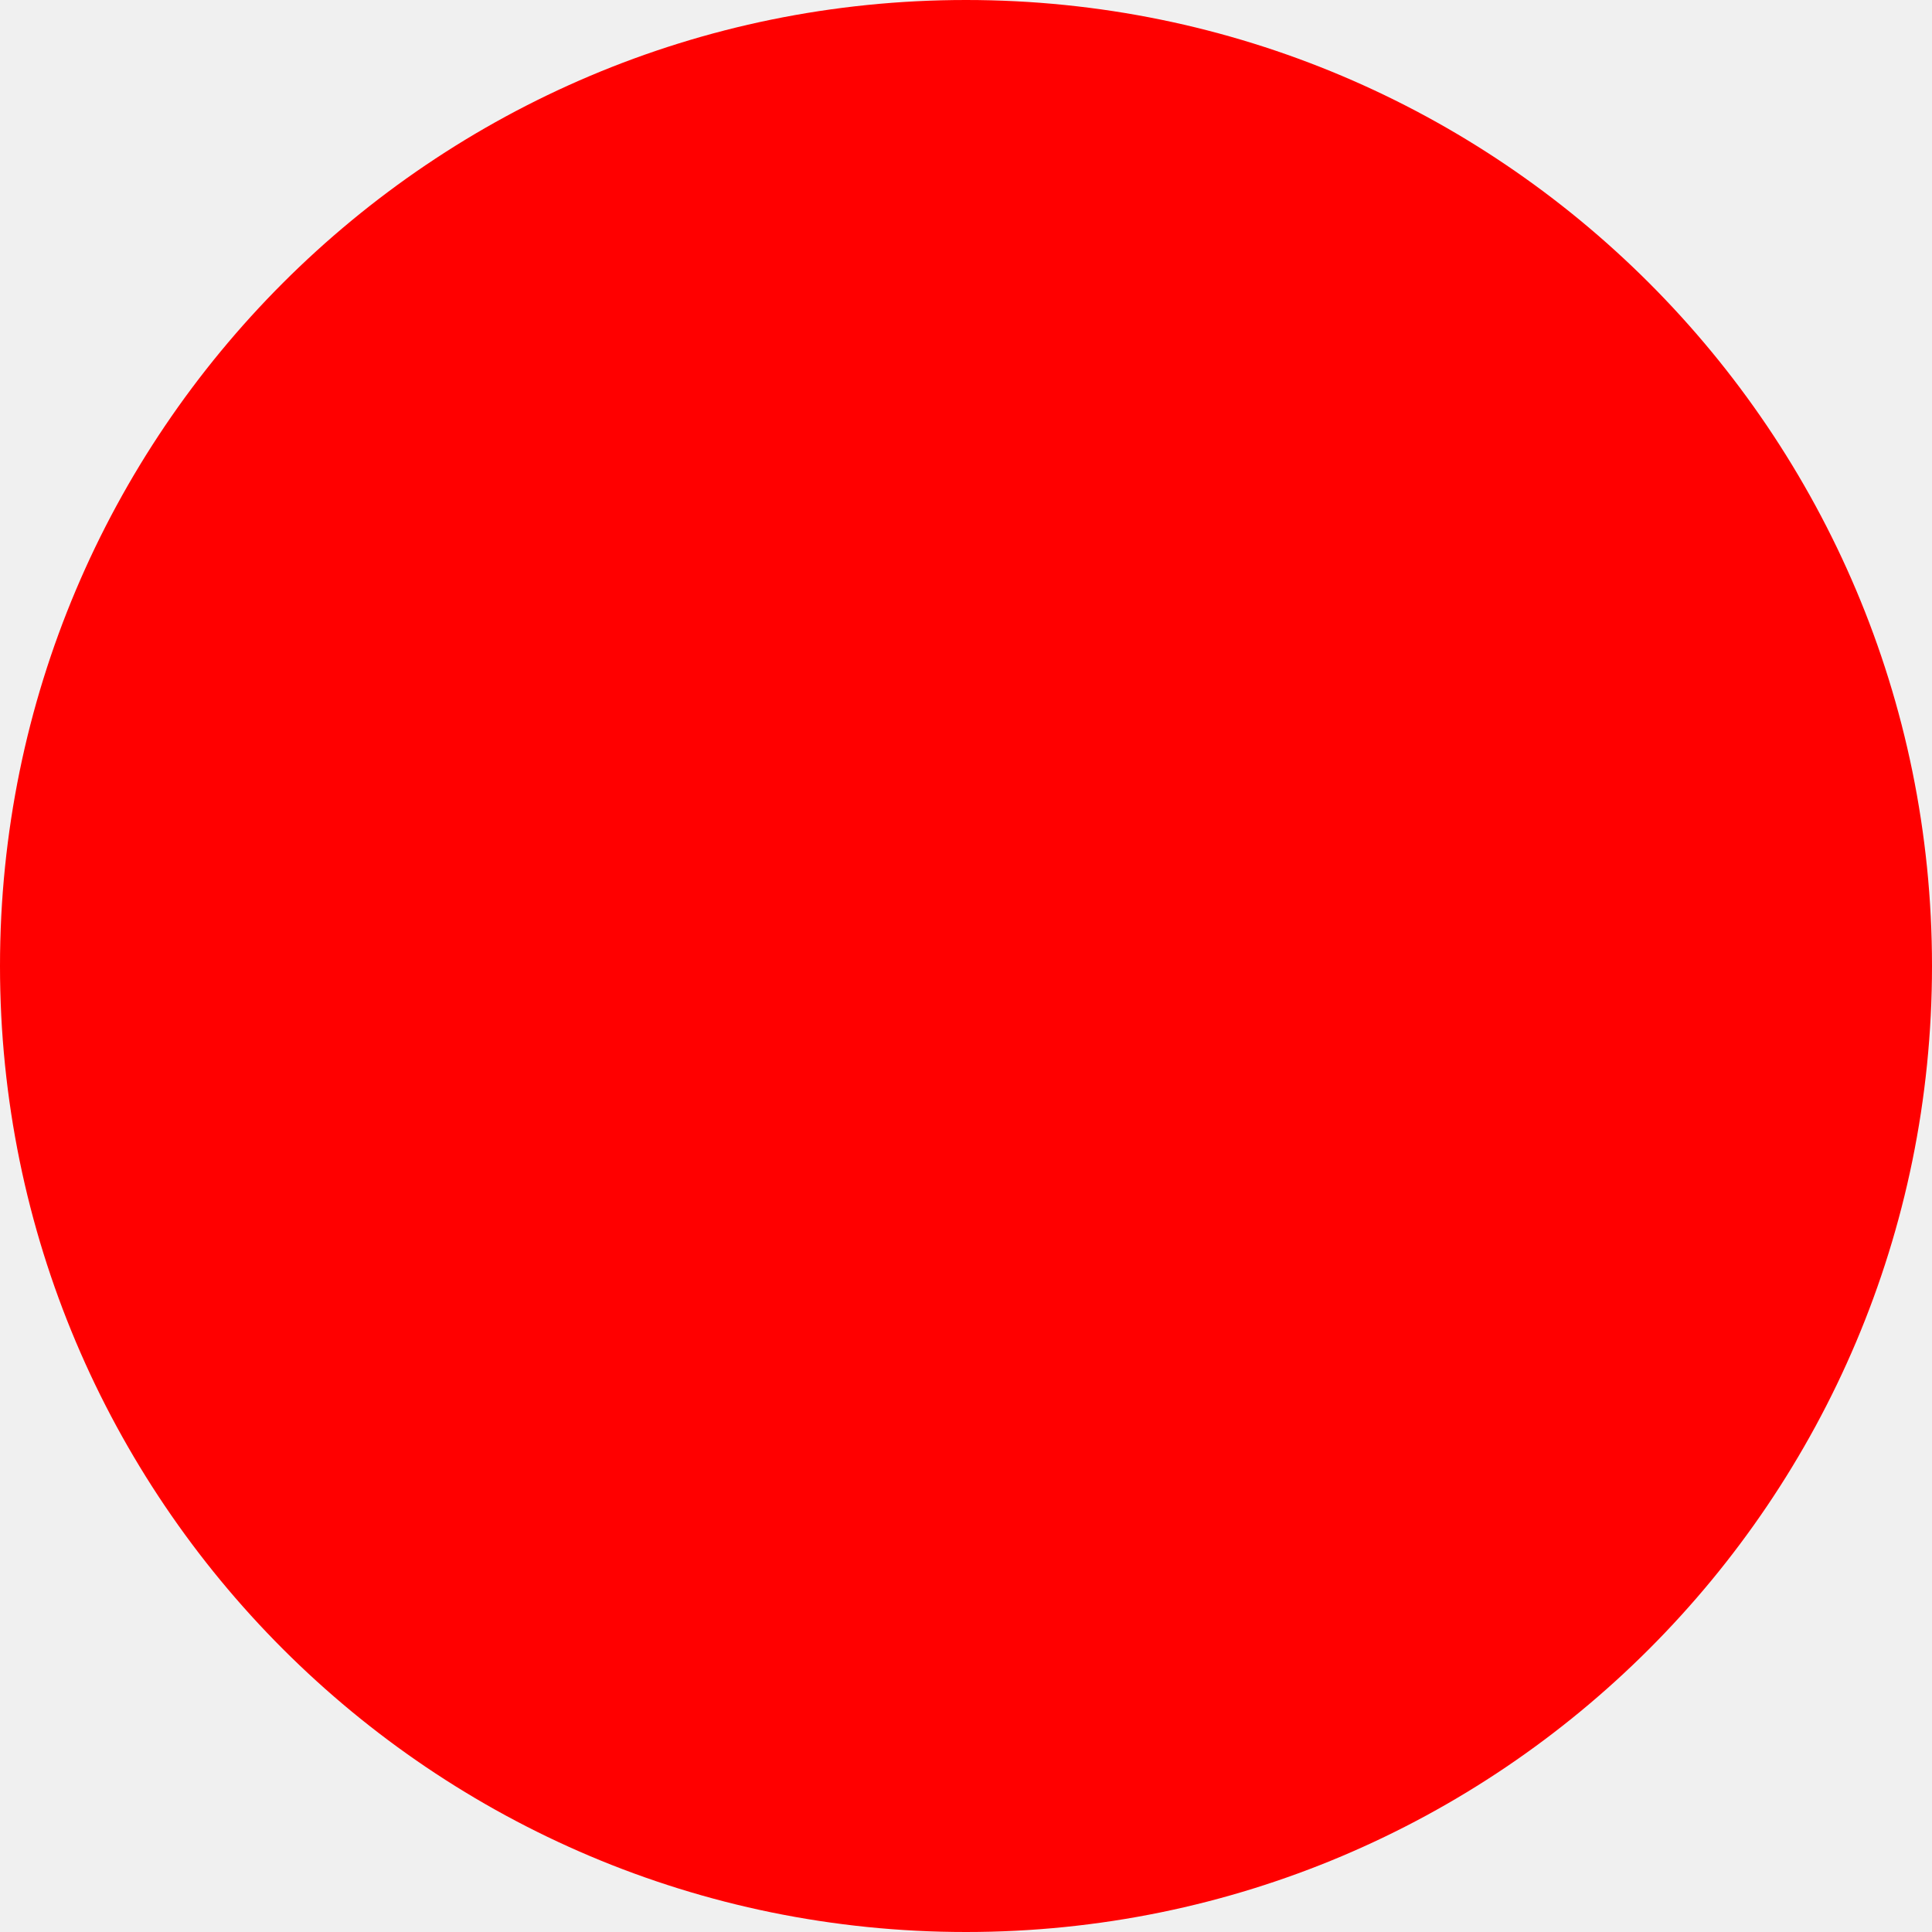
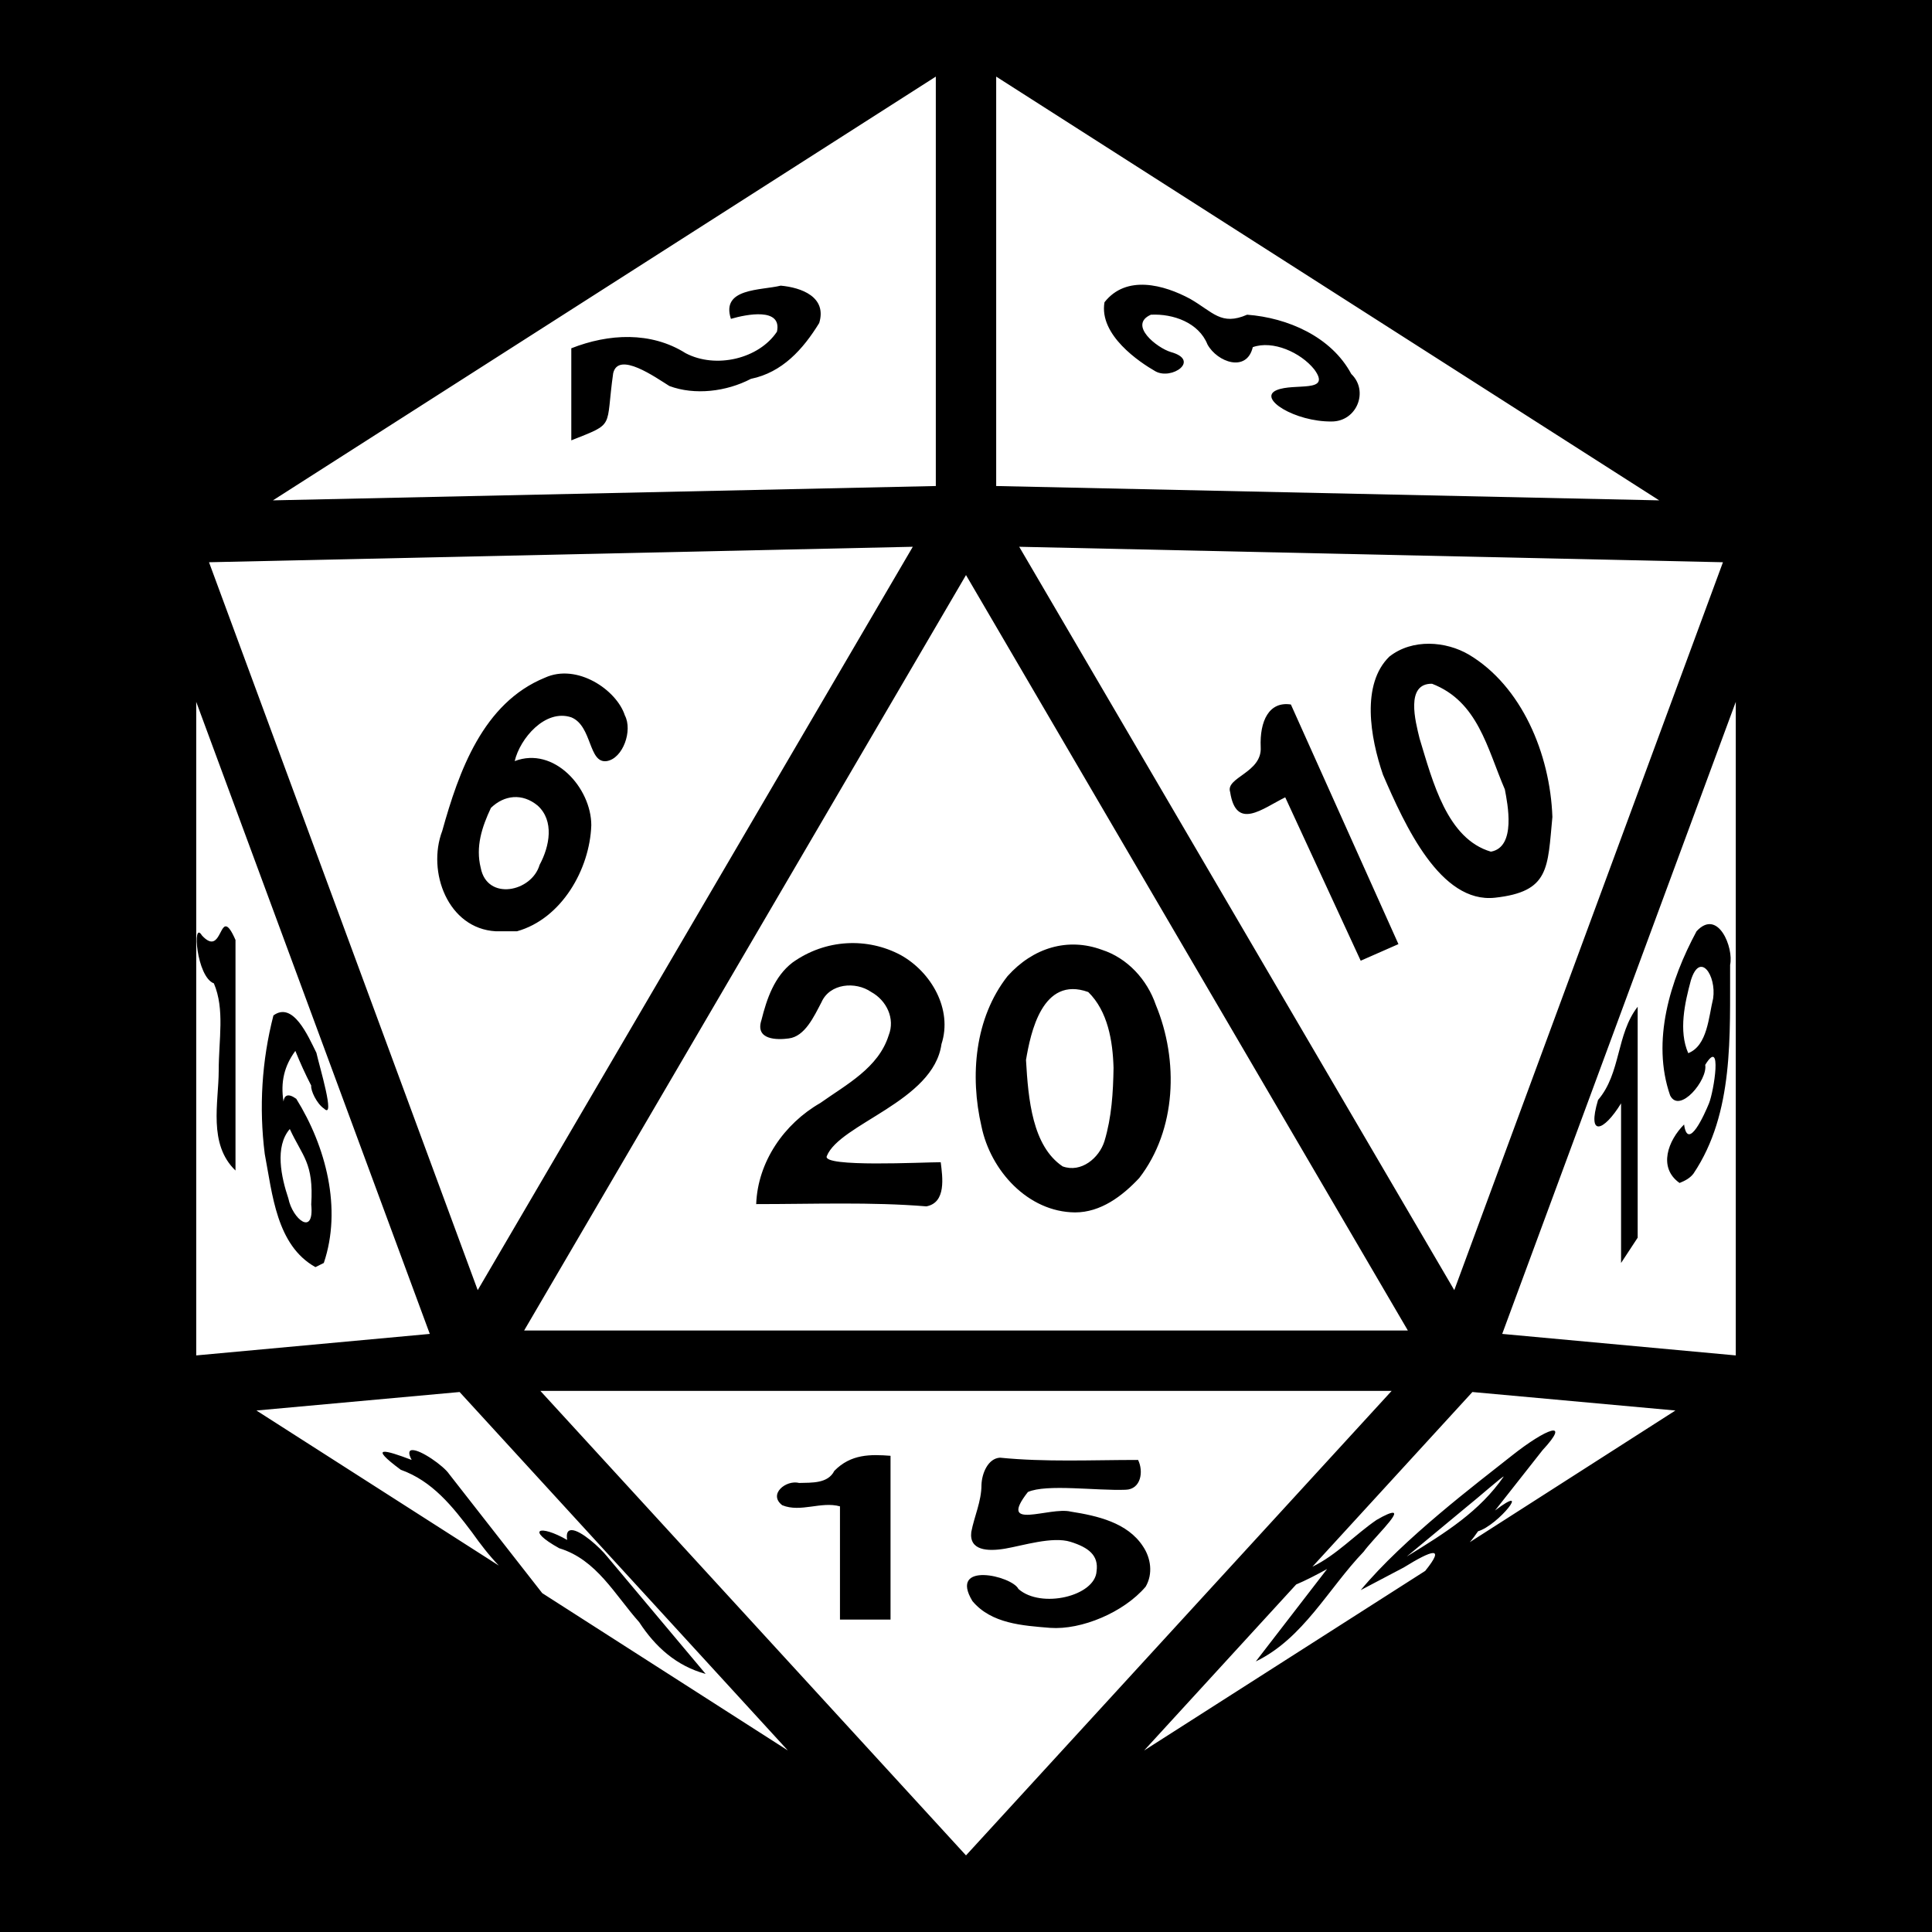
- <svg xmlns="http://www.w3.org/2000/svg" width="512" height="512">
-   <circle cx="256" cy="256" r="256" fill="red" />
+ <svg xmlns="http://www.w3.org/2000/svg" viewBox="0 0 512 512" style="height: 512px; width: 512px;">
+   <path d="M0 0h512v512H0z" fill="#000" fill-opacity="1" />
+   <g class="" transform="translate(0,0)" style="">
+     <path d="M248 20.3 72.33 132.6 248 128.8zm16 0v108.5l175.7 3.8zm51.4 58.9c6.1 3.5 8.2 7.2 15.1 4.2 10.7.8 22.3 5.8 27.6 15.7 4.7 4.5 1.5 12.6-5.2 12.6-9.7.1-19.7-6.1-14.6-8.3 4.7-2 14.7.9 10-5.5-3.6-4.5-11-7.8-16.3-5.9-1.6 6.8-9.4 4-12-.7-2.3-5.8-9.1-8.2-15-7.9-6.1 2.7 1.6 8.8 5.3 9.9 7.9 2.2.2 7.5-4.1 5.1-4.2-2.4-15-9.6-13.5-18.3 5.8-7.39 15.8-4.62 22.7-.9zm-108.5-3.5c5.5.5 12.3 3 10.2 9.9-4.3 7-9.8 13.1-18.1 14.8-6.5 3.4-14.9 4.4-21.6 1.9-3.7-2.3-13.5-9.3-14.9-3.4-2.1 14.8.7 13.1-11.1 17.8V92.3c9.9-3.9 21.1-4.5 30.3 1.3 8 4.2 19.4 1.5 24.2-5.7 1.4-6.5-8.1-4.6-12.2-3.4-2.7-8.2 7.9-7.5 13.2-8.8zm35 69.2L55.39 149l71.21 192.9zm28.2 0 115.3 197L456.6 149zm-14.1 7.5L138.9 352.6h234.2zm133.3 21.1c13.9 8.3 21.5 26.2 22.1 43-1.3 13.6-.7 19.8-15.2 21.4-14.5 1.6-23.9-19.2-29.7-32.6-3.4-9.9-5.8-24 1.7-31.3 6.1-4.8 15-4.1 21.1-.5zm-223.7 16.1c2.1 4-.5 11.4-4.8 12.1-4.9.7-3.8-9.3-9.4-11.6-6.9-2.3-13.6 5.6-15 11.6 10.4-4 20.3 7.1 20.3 17-.4 11.7-7.9 24.8-19.7 28.1h-5.6c-12.7-.7-18.3-15.8-14.2-26.6 4.4-15.8 10.8-33.9 27.2-40.6 8.5-3.9 19 3.2 21.2 10zm213.9-8.4c-7.1-.1-4.4 10-3.3 14.5 3.5 11.5 7.3 26.6 18.9 30 6.8-1.2 4.4-12.8 3.7-16.5-4.7-10.9-7.1-23.3-19.3-28zM52 186v173.2l61.9-5.7zm408 0-61.9 167.5 61.9 5.7zm-117.9.7 28.5 63.5-10 4.4-20-43.3c-6.1 3-13 8.9-14.6-1.4-1.3-3.9 8.5-5.1 8.1-11.9-.3-6.9 2.2-12.2 8-11.3zm-212 27.4c-2.4 5.1-4.1 10.3-2.7 15.9 1.7 8.8 13.5 6.4 15.6-.8 2.7-5 3.9-11.7-.5-15.7-4.1-3.4-8.9-2.8-12.4.6zm328.4 41.6c-.1 18.6 1.1 39.2-9.7 55.3-.9 1.2-2.2 1.9-3.7 2.5-5.8-4.1-3-11.3 1.2-15.5 1 7.3 5.5-2.9 6.6-5.6 1.3-3.2 3.6-17.7-1-10.2.7 4-6.8 13.1-9.3 8.1-5-14.4 0-30.5 7-43.5 5.7-6.2 9.9 4.4 8.9 8.9zM59.93 245.5c.59.1 1.34 1 2.48 3.6v61.1c-7.3-7-4.47-18-4.45-26.4 0-8.4 1.65-16.3-1.28-23.2-4.62-1.7-5.79-17-3.17-12.7 4.41 4.8 4.66-2.7 6.42-2.4zm178.77 7.6c8.1 4.5 13.8 14.4 10.8 23.6-2.1 15.2-27 21.1-30.4 29.7-1.2 3 25.4 1.6 30.2 1.6.5 4 1.5 10.7-3.8 11.7-14.5-1.2-29.9-.6-45.1-.6.4-11.2 7.4-21.3 17-26.8 6.9-4.9 15.4-9.3 18.1-17.9 1.8-4.5-.6-9.3-4.6-11.5-4.2-2.9-11-2.3-13.2 2.7-2 3.8-4.4 9.1-8.7 9.6-2.9.4-9 .5-7.2-4.9 1.4-5.6 3.4-11.5 8.2-15.2 8.8-6.3 19.9-6.7 28.7-2zm53.3-1.4c6.8 2.2 12 7.9 14.3 14.6 6.1 14.7 5.5 33.1-4.4 45.9-4.5 4.8-10.2 9.1-17 9.1-12.5-.1-22.4-11.1-24.8-22.8-3.1-13.4-1.8-28.7 6.9-39.8 6.8-7.6 16-10.3 25-7zm156.1 8.1c-1.6 5.9-3.3 13.4-.7 19.3 5.1-2 5.4-9.6 6.6-14.5.9-6.1-3.5-12.6-5.9-4.8zm-176.2 21.1c.6 10.5 1.7 22.8 9.7 28.2 4.9 1.8 9.7-2.2 11.1-6.7 1.9-6.3 2.3-12.9 2.4-19.4-.2-7.1-1.5-15-6.7-20.1-12.2-4.4-15.3 10.9-16.5 18zM434 266.8V328l-4.4 6.7v-42.3c-4.6 7.5-9.1 9.1-6.1-.9 6.1-7.1 4.8-17.4 10.5-24.7zM83.85 279c.8 3.6 5.12 17.8 2.04 14.8-1.97-1.3-3.62-4.9-3.41-6.1-1.55-3-2.96-6.1-4.21-9.2-2.95 4-3.96 8.3-3.14 13.4.2-1.6 1.18-2.3 3.39-.7 7.84 12.6 12.17 29.1 7.29 43.5l-2.22 1.1c-10.36-5.8-11.4-19.4-13.43-30-1.55-12.3-.79-24.7 2.3-36.7 5.2-3.8 9.16 5.4 11.39 9.9zm-7.05 20.2c-4.06 4.7-2.26 12.8-.38 18.4 1.11 5.5 6.92 10.2 6.06 1.6.69-11.1-2.33-12.7-5.68-20zm66.4 69.4L256 491.7l112.8-123.1zm-21.4.3-53.84 4.9 64.24 41.1c-2.6-2.7-4.9-5.7-7.1-8.8-5.2-6.9-10.5-13.6-18.9-16.6-8.75-6.5-4.2-5.3 2.9-2.6-1-1.8-.7-2.6.1-2.6 2.2-.2 8.4 4.2 9.8 6.3l24.7 31.6 65.1 41.7zm268.4 0-42.4 46.3c6.4-3.1 11.3-8.5 17-12.4 2.4-1.4 3.7-1.9 4.3-1.9 2.1 0-5.4 7.1-7.7 10.3-9.4 9.8-16 23-28.6 29.1l18.9-24.5c-2.3 1.3-6 3.2-8.2 4.1l-40.3 44 74.5-47.6c5.4-6.7 1.9-5.6-5.7-.9l-11.4 6c11.4-13.7 30.8-28.3 40-35.6 9.2-7.3 15.9-9.8 8.2-1.5l-12.6 16c10-7.6.9 3.9-4.5 5.5-.7 1-1.4 2-2.2 2.9l54.5-34.9zM236 385.8v43.4h-13.4v-30c-5-1.4-10.4 1.7-15.3-.3-3.8-2.9 1-6.8 4.5-5.9 3.3-.1 7.6.2 9.3-3.2 4.4-4.5 9.6-4.4 14.9-4zm29 .5c12.1 1.2 24.2.6 36.6.6 1.5 3 .8 7.8-3.3 7.9-7.7.3-21-1.6-25.9.6-8.2 10.5 5.7 3.8 11.4 5.2 7 1.1 15 2.9 19.1 9.2 2.1 3.1 2.7 7.3.7 10.7-5.8 6.8-17 11.5-25.3 10.9-7.3-.6-15.6-1.1-20.6-7.1-6.4-10.6 10.5-6.7 12.2-3.2 6 5.3 20.3 1.9 20.7-4.7.6-4.2-2.1-6.3-6.9-7.8-4.8-1.5-12.6 1-17.3 1.8-4.7.8-9.6.5-9-4.4.8-4.2 2.7-8.1 2.7-12.5.1-3 1.7-7 4.9-7.2zm133.5 5c-.2-.2-7 5.8-9.9 8.1l-15.8 13.1c10.6-6.5 19.3-12 25.7-21.2zm-247 14.2c2.4 0 7.5 4.6 9.4 7l26.1 31.1c-7.7-2.1-13.3-7.1-17.6-13.7-6.5-7.3-11.3-16.6-21.2-19.6-9-5-5.2-6.4 2.1-2.2-.3-1.9.2-2.6 1.2-2.6z" fill="#fff" fill-opacity="1" />
+   </g>
</svg>
